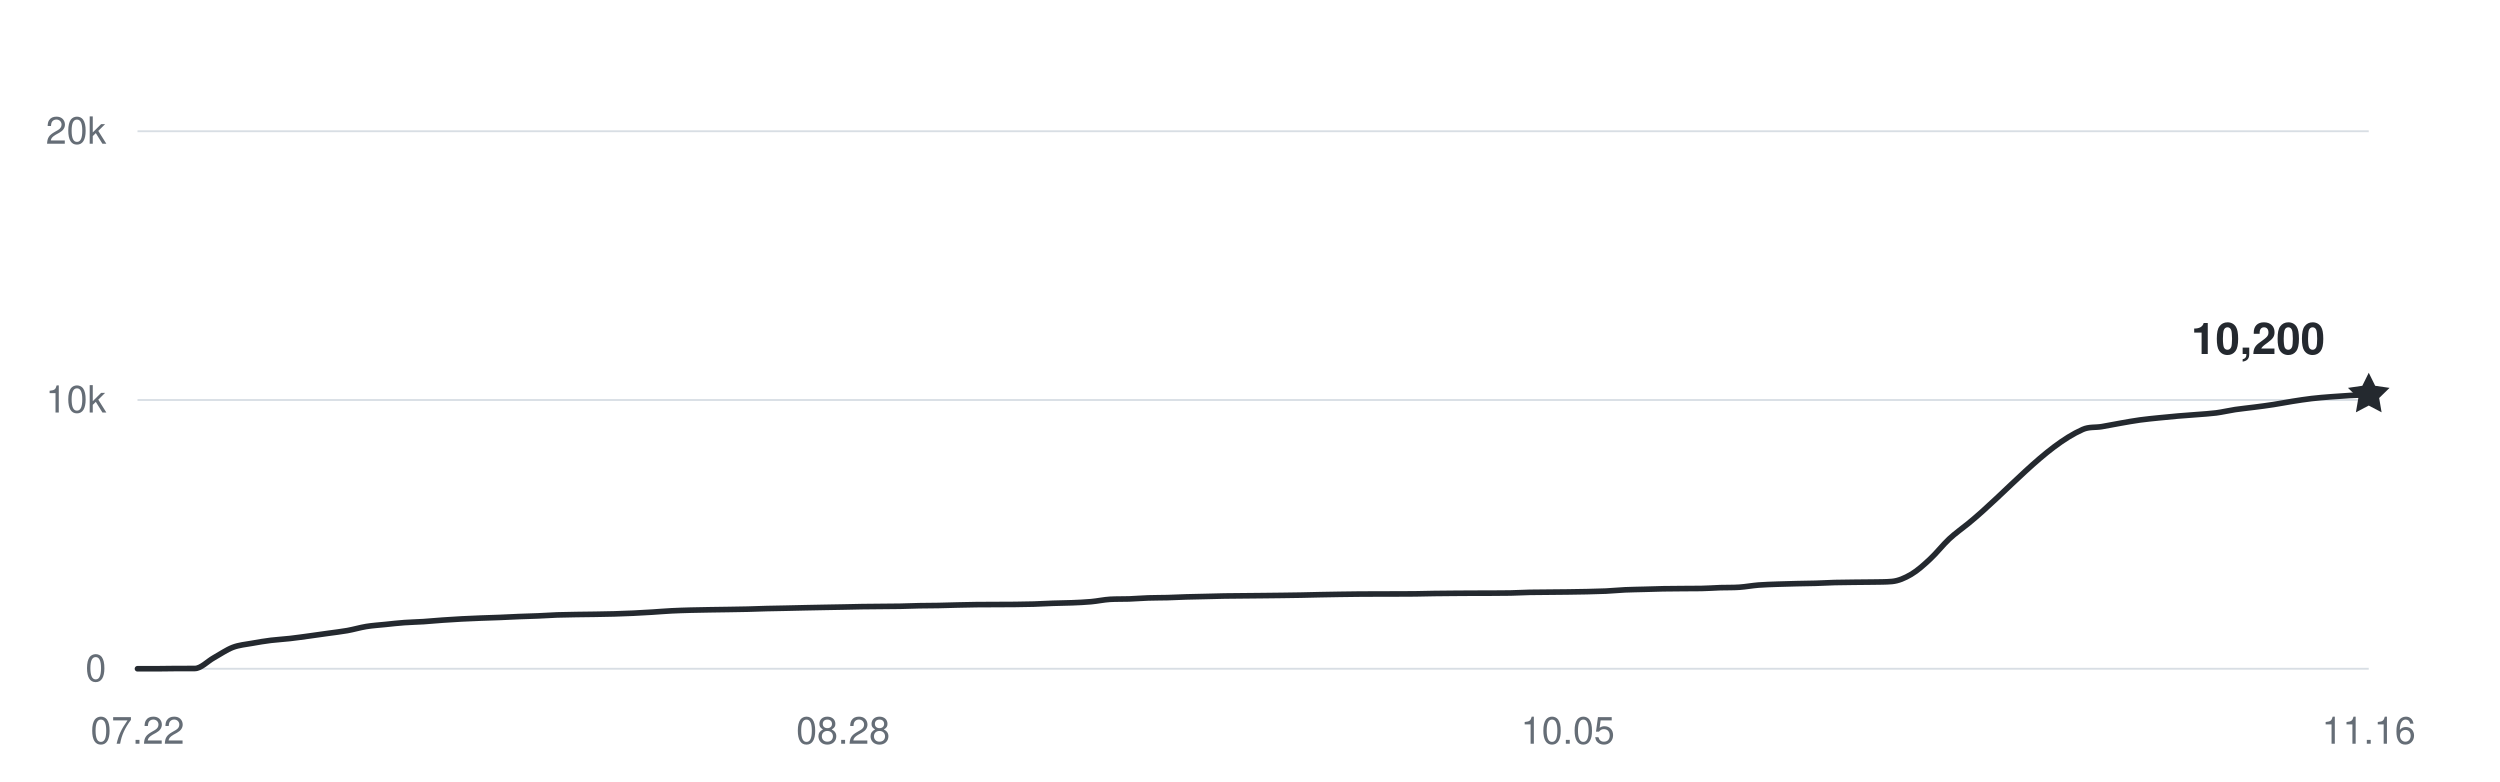
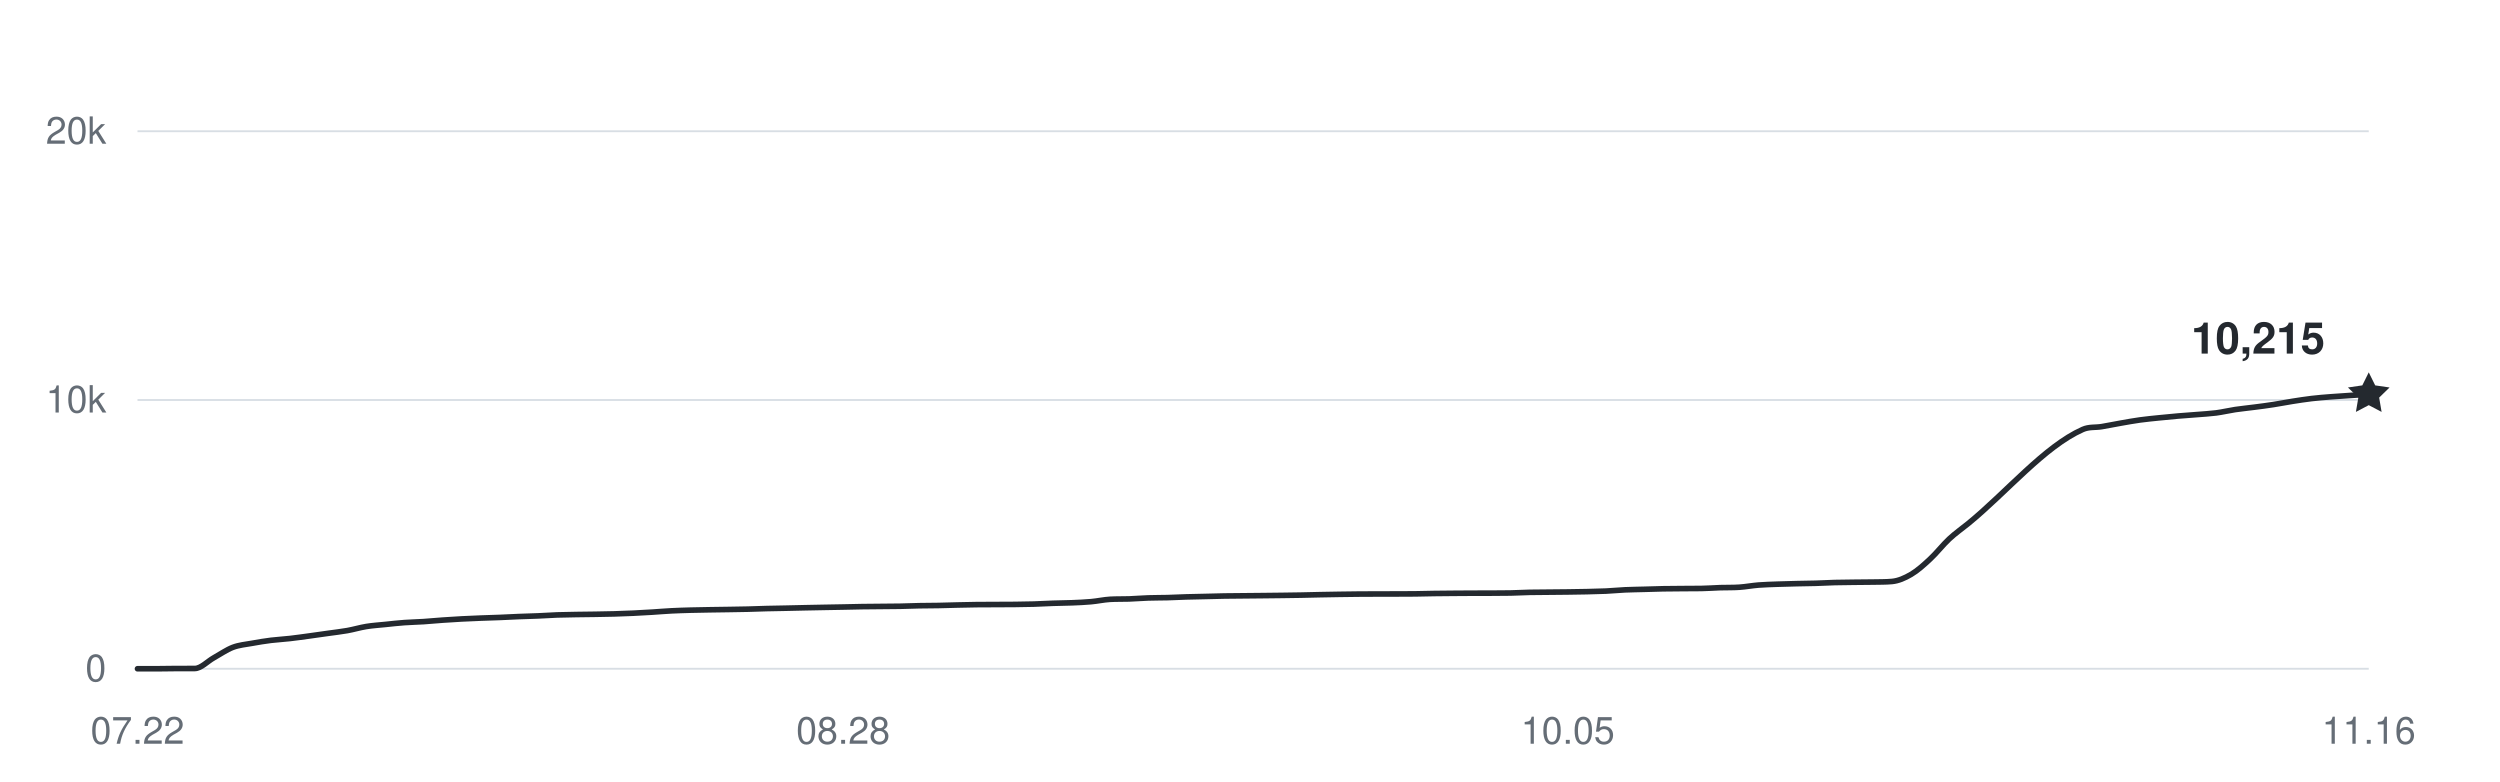
<svg xmlns="http://www.w3.org/2000/svg" width="800" height="250" viewBox="0 0 800 250" role="img" aria-labelledby="title desc">
  <g fill="#656d76" font-family="-apple-system,BlinkMacSystemFont,Segoe UI,Helvetica,Arial,sans-serif" font-size="12">
    <path d="M44 214H758" stroke="#d8dee4" stroke-width="0.6" />
    <text x="34" y="218" text-anchor="end">0</text>
    <path d="M44 128H758" stroke="#d8dee4" stroke-width="0.6" />
    <text x="34" y="132" text-anchor="end">10k</text>
    <path d="M44 42H758" stroke="#d8dee4" stroke-width="0.6" />
    <text x="34" y="46" text-anchor="end">20k</text>
    <text x="44" y="238" text-anchor="middle">07.22</text>
    <text x="269.795" y="238" text-anchor="middle">08.28</text>
    <text x="501.692" y="238" text-anchor="middle">10.05</text>
    <text x="758" y="238" text-anchor="middle">11.16</text>
-     <path d="M44,214 C46.03,214 48.07,214 50.1,214 C52.14,214 54.17,213.94 56.21,213.93 C58.24,213.92 60.27,213.93 62.31,213.92 C64.34,213.91 66.38,211.63 68.41,210.5 C70.44,209.37 72.48,207.93 74.51,207.15 C76.55,206.38 78.58,206.23 80.62,205.86 C82.65,205.48 84.68,205.16 86.72,204.9 C88.75,204.65 90.79,204.56 92.82,204.32 C94.85,204.09 96.89,203.79 98.92,203.52 C100.96,203.24 102.99,202.94 105.03,202.66 C107.06,202.37 109.09,202.15 111.13,201.79 C113.16,201.43 115.2,200.81 117.23,200.48 C119.26,200.15 121.3,200.03 123.33,199.82 C125.37,199.61 127.4,199.37 129.44,199.23 C131.47,199.08 133.5,199.05 135.54,198.92 C137.57,198.79 139.61,198.59 141.64,198.44 C143.68,198.3 145.71,198.16 147.74,198.06 C149.78,197.95 151.81,197.87 153.85,197.79 C155.88,197.71 157.91,197.66 159.95,197.58 C161.98,197.5 164.02,197.38 166.05,197.3 C168.09,197.22 170.12,197.18 172.15,197.09 C174.19,197.01 176.22,196.86 178.26,196.78 C180.29,196.71 182.32,196.69 184.36,196.65 C186.39,196.62 188.43,196.6 190.46,196.57 C192.5,196.53 194.53,196.5 196.56,196.45 C198.6,196.39 200.63,196.32 202.67,196.22 C204.7,196.13 206.74,196.01 208.77,195.88 C210.8,195.75 212.84,195.57 214.87,195.47 C216.91,195.36 218.94,195.31 220.97,195.25 C223.01,195.2 225.04,195.17 227.08,195.13 C229.11,195.1 231.15,195.07 233.18,195.04 C235.21,195 237.25,194.98 239.28,194.93 C241.32,194.88 243.35,194.79 245.38,194.74 C247.42,194.68 249.45,194.66 251.49,194.62 C253.52,194.57 255.56,194.52 257.59,194.48 C259.62,194.44 261.66,194.39 263.69,194.36 C265.73,194.32 267.76,194.29 269.79,194.25 C271.83,194.21 273.86,194.15 275.9,194.12 C277.93,194.08 279.97,194.08 282,194.06 C284.03,194.04 286.07,194.03 288.1,194 C290.14,193.96 292.17,193.87 294.21,193.83 C296.24,193.79 298.27,193.79 300.31,193.76 C302.34,193.72 304.38,193.65 306.41,193.6 C308.44,193.55 310.48,193.51 312.51,193.48 C314.55,193.45 316.58,193.46 318.62,193.45 C320.65,193.44 322.68,193.44 324.72,193.42 C326.75,193.4 328.79,193.37 330.82,193.31 C332.85,193.25 334.89,193.12 336.92,193.05 C338.96,192.98 340.99,192.97 343.03,192.89 C345.06,192.8 347.09,192.73 349.13,192.54 C351.16,192.36 353.2,191.9 355.23,191.78 C357.26,191.66 359.3,191.73 361.33,191.66 C363.37,191.58 365.4,191.41 367.44,191.34 C369.47,191.27 371.5,191.29 373.54,191.24 C375.57,191.18 377.61,191.07 379.64,191.01 C381.68,190.95 383.71,190.92 385.74,190.87 C387.78,190.83 389.81,190.76 391.85,190.72 C393.88,190.68 395.91,190.68 397.95,190.66 C399.98,190.64 402.02,190.62 404.05,190.6 C406.09,190.58 408.12,190.56 410.15,190.53 C412.19,190.5 414.22,190.48 416.26,190.44 C418.29,190.41 420.32,190.34 422.36,190.3 C424.39,190.26 426.43,190.22 428.46,190.19 C430.5,190.16 432.53,190.13 434.56,190.11 C436.6,190.09 438.63,190.09 440.67,190.08 C442.7,190.08 444.74,190.08 446.77,190.07 C448.8,190.07 450.84,190.07 452.87,190.04 C454.91,190.01 456.94,189.95 458.97,189.92 C461.01,189.89 463.04,189.88 465.08,189.86 C467.11,189.84 469.15,189.83 471.18,189.82 C473.21,189.81 475.25,189.82 477.28,189.81 C479.32,189.8 481.35,189.8 483.38,189.76 C485.42,189.71 487.45,189.59 489.49,189.55 C491.52,189.51 493.56,189.51 495.59,189.49 C497.62,189.47 499.66,189.46 501.69,189.43 C503.73,189.4 505.76,189.37 507.79,189.33 C509.83,189.28 511.86,189.24 513.9,189.15 C515.93,189.05 517.97,188.85 520,188.75 C522.03,188.66 524.07,188.64 526.1,188.58 C528.14,188.52 530.17,188.45 532.21,188.41 C534.24,188.37 536.27,188.36 538.31,188.35 C540.34,188.33 542.38,188.35 544.41,188.31 C546.44,188.28 548.48,188.12 550.51,188.05 C552.55,187.99 554.58,188.05 556.62,187.91 C558.65,187.77 560.68,187.38 562.72,187.22 C564.75,187.06 566.79,187.02 568.82,186.94 C570.85,186.87 572.89,186.82 574.92,186.77 C576.96,186.72 578.99,186.71 581.03,186.65 C583.06,186.59 585.09,186.47 587.13,186.41 C589.16,186.36 591.2,186.34 593.23,186.32 C595.26,186.29 597.3,186.3 599.33,186.26 C601.37,186.21 603.4,186.26 605.44,186.07 C607.47,185.88 609.5,185.01 611.54,183.81 C613.57,182.62 615.61,180.79 617.64,178.89 C619.68,177 621.71,174.37 623.74,172.47 C625.78,170.57 627.81,169.18 629.85,167.52 C642.05,157.55 654.26,142.84 666.46,137.43 C668.5,136.52 670.53,136.86 672.56,136.52 C674.6,136.18 676.63,135.75 678.67,135.4 C680.7,135.04 682.74,134.67 684.77,134.39 C686.8,134.11 688.84,133.92 690.87,133.71 C692.91,133.5 694.94,133.31 696.97,133.13 C699.01,132.96 701.04,132.83 703.08,132.66 C705.11,132.49 707.15,132.39 709.18,132.13 C711.21,131.86 713.25,131.37 715.28,131.06 C717.32,130.76 719.35,130.57 721.38,130.3 C723.42,130.04 725.45,129.78 727.49,129.46 C729.52,129.15 731.56,128.74 733.59,128.42 C735.62,128.1 737.66,127.78 739.69,127.54 C741.73,127.29 743.76,127.14 745.79,126.98 C747.83,126.81 749.86,126.67 751.9,126.56 C753.93,126.44 755.97,126.37 758,126.28" fill="none" stroke="#24292f" stroke-width="1.8" stroke-linecap="round" stroke-linejoin="round" />
-     <path d="M0 -7 L2.06 -2.83 L6.66 -2.16 L3.33 1.08 L4.11 5.66 L0 3.5 L-4.11 5.66 L-3.33 1.08 L-6.66 -2.16 L-2.06 -2.83 Z" transform="translate(758 126.28)" fill="#24292f" />
-     <text x="744" y="113.28" text-anchor="end" fill="#24292f" font-size="14" font-weight="600">10,200</text>
+     <path d="M44,214 C46.03,214 48.07,214 50.1,214 C52.14,214 54.17,213.94 56.21,213.93 C58.24,213.92 60.27,213.93 62.31,213.92 C64.34,213.91 66.38,211.63 68.41,210.5 C70.44,209.37 72.48,207.93 74.51,207.15 C76.55,206.38 78.58,206.23 80.62,205.86 C82.65,205.48 84.68,205.16 86.72,204.9 C88.75,204.65 90.79,204.56 92.82,204.32 C94.85,204.09 96.89,203.79 98.92,203.52 C100.96,203.24 102.99,202.94 105.03,202.66 C107.06,202.37 109.09,202.15 111.13,201.79 C113.16,201.43 115.2,200.81 117.23,200.48 C119.26,200.15 121.3,200.03 123.33,199.82 C125.37,199.61 127.4,199.37 129.44,199.23 C131.47,199.08 133.5,199.05 135.54,198.92 C137.57,198.79 139.61,198.59 141.64,198.44 C143.68,198.3 145.71,198.16 147.74,198.06 C149.78,197.95 151.81,197.87 153.85,197.79 C155.88,197.71 157.91,197.66 159.95,197.58 C161.98,197.5 164.02,197.38 166.05,197.3 C168.09,197.22 170.12,197.18 172.15,197.09 C174.19,197.01 176.22,196.86 178.26,196.78 C180.29,196.71 182.32,196.69 184.36,196.65 C186.39,196.62 188.43,196.6 190.46,196.57 C192.5,196.53 194.53,196.5 196.56,196.45 C198.6,196.39 200.63,196.32 202.67,196.22 C204.7,196.13 206.74,196.01 208.77,195.88 C210.8,195.75 212.84,195.57 214.87,195.47 C216.91,195.36 218.94,195.31 220.97,195.25 C223.01,195.2 225.04,195.17 227.08,195.13 C229.11,195.1 231.15,195.07 233.18,195.04 C235.21,195 237.25,194.98 239.28,194.93 C241.32,194.88 243.35,194.79 245.38,194.74 C247.42,194.68 249.45,194.66 251.49,194.62 C253.52,194.57 255.56,194.52 257.59,194.48 C259.62,194.44 261.66,194.39 263.69,194.36 C265.73,194.32 267.76,194.29 269.79,194.25 C271.83,194.21 273.86,194.15 275.9,194.12 C277.93,194.08 279.97,194.08 282,194.06 C284.03,194.04 286.07,194.03 288.1,194 C290.14,193.96 292.17,193.87 294.21,193.83 C296.24,193.79 298.27,193.79 300.31,193.76 C302.34,193.72 304.38,193.65 306.41,193.6 C308.44,193.55 310.48,193.51 312.51,193.48 C314.55,193.45 316.58,193.46 318.62,193.45 C320.65,193.44 322.68,193.44 324.72,193.42 C326.75,193.4 328.79,193.37 330.82,193.31 C332.85,193.25 334.89,193.12 336.92,193.05 C338.96,192.98 340.99,192.97 343.03,192.89 C345.06,192.8 347.09,192.73 349.13,192.54 C351.16,192.36 353.2,191.9 355.23,191.78 C357.26,191.66 359.3,191.73 361.33,191.66 C363.37,191.58 365.4,191.41 367.44,191.34 C369.47,191.27 371.5,191.29 373.54,191.24 C375.57,191.18 377.61,191.07 379.64,191.01 C381.68,190.95 383.71,190.92 385.74,190.87 C387.78,190.83 389.81,190.76 391.85,190.72 C393.88,190.68 395.91,190.68 397.95,190.66 C399.98,190.64 402.02,190.62 404.05,190.6 C406.09,190.58 408.12,190.56 410.15,190.53 C412.19,190.5 414.22,190.48 416.26,190.44 C418.29,190.41 420.32,190.34 422.36,190.3 C424.39,190.26 426.43,190.22 428.46,190.19 C430.5,190.16 432.53,190.13 434.56,190.11 C436.6,190.09 438.63,190.09 440.67,190.08 C442.7,190.08 444.74,190.08 446.77,190.07 C448.8,190.07 450.84,190.07 452.87,190.04 C454.91,190.01 456.94,189.95 458.97,189.92 C461.01,189.89 463.04,189.88 465.08,189.86 C467.11,189.84 469.15,189.83 471.18,189.82 C473.21,189.81 475.25,189.82 477.28,189.81 C479.32,189.8 481.35,189.8 483.38,189.76 C485.42,189.71 487.45,189.59 489.49,189.55 C491.52,189.51 493.56,189.51 495.59,189.49 C497.62,189.47 499.66,189.46 501.69,189.43 C503.73,189.4 505.76,189.37 507.79,189.33 C509.83,189.28 511.86,189.24 513.9,189.15 C515.93,189.05 517.97,188.85 520,188.75 C522.03,188.66 524.07,188.64 526.1,188.58 C528.14,188.52 530.17,188.45 532.21,188.41 C534.24,188.37 536.27,188.36 538.31,188.35 C540.34,188.33 542.38,188.35 544.41,188.31 C546.44,188.28 548.48,188.12 550.51,188.05 C552.55,187.99 554.58,188.05 556.62,187.91 C558.65,187.77 560.68,187.38 562.72,187.22 C564.75,187.06 566.79,187.02 568.82,186.94 C570.85,186.87 572.89,186.82 574.92,186.77 C576.96,186.72 578.99,186.71 581.03,186.65 C583.06,186.59 585.09,186.47 587.13,186.41 C589.16,186.36 591.2,186.34 593.23,186.32 C595.26,186.29 597.3,186.3 599.33,186.26 C601.37,186.21 603.4,186.26 605.44,186.07 C607.47,185.88 609.5,185.01 611.54,183.81 C613.57,182.62 615.61,180.79 617.64,178.89 C619.68,177 621.71,174.37 623.74,172.47 C625.78,170.57 627.81,169.18 629.85,167.52 C642.05,157.55 654.26,142.84 666.46,137.43 C668.5,136.52 670.53,136.86 672.56,136.52 C674.6,136.18 676.63,135.75 678.67,135.4 C680.7,135.04 682.74,134.67 684.77,134.39 C686.8,134.11 688.84,133.92 690.87,133.71 C692.91,133.5 694.94,133.31 696.97,133.13 C699.01,132.96 701.04,132.83 703.08,132.66 C705.11,132.49 707.15,132.39 709.18,132.13 C711.21,131.86 713.25,131.37 715.28,131.06 C717.32,130.76 719.35,130.57 721.38,130.3 C723.42,130.04 725.45,129.78 727.49,129.46 C729.52,129.15 731.56,128.74 733.59,128.42 C735.62,128.1 737.66,127.78 739.69,127.54 C741.73,127.29 743.76,127.14 745.79,126.98 C747.83,126.81 749.86,126.69 751.9,126.56 C753.93,126.42 755.97,126.29 758,126.15" fill="none" stroke="#24292f" stroke-width="1.8" stroke-linecap="round" stroke-linejoin="round" />
+     <path d="M0 -7 L2.06 -2.83 L6.66 -2.16 L3.33 1.08 L4.11 5.66 L0 3.5 L-4.11 5.66 L-3.33 1.08 L-6.66 -2.16 L-2.06 -2.83 Z" transform="translate(758 126.151)" fill="#24292f" />
+     <text x="744" y="113.151" text-anchor="end" fill="#24292f" font-size="14" font-weight="600">10,215</text>
  </g>
</svg>
